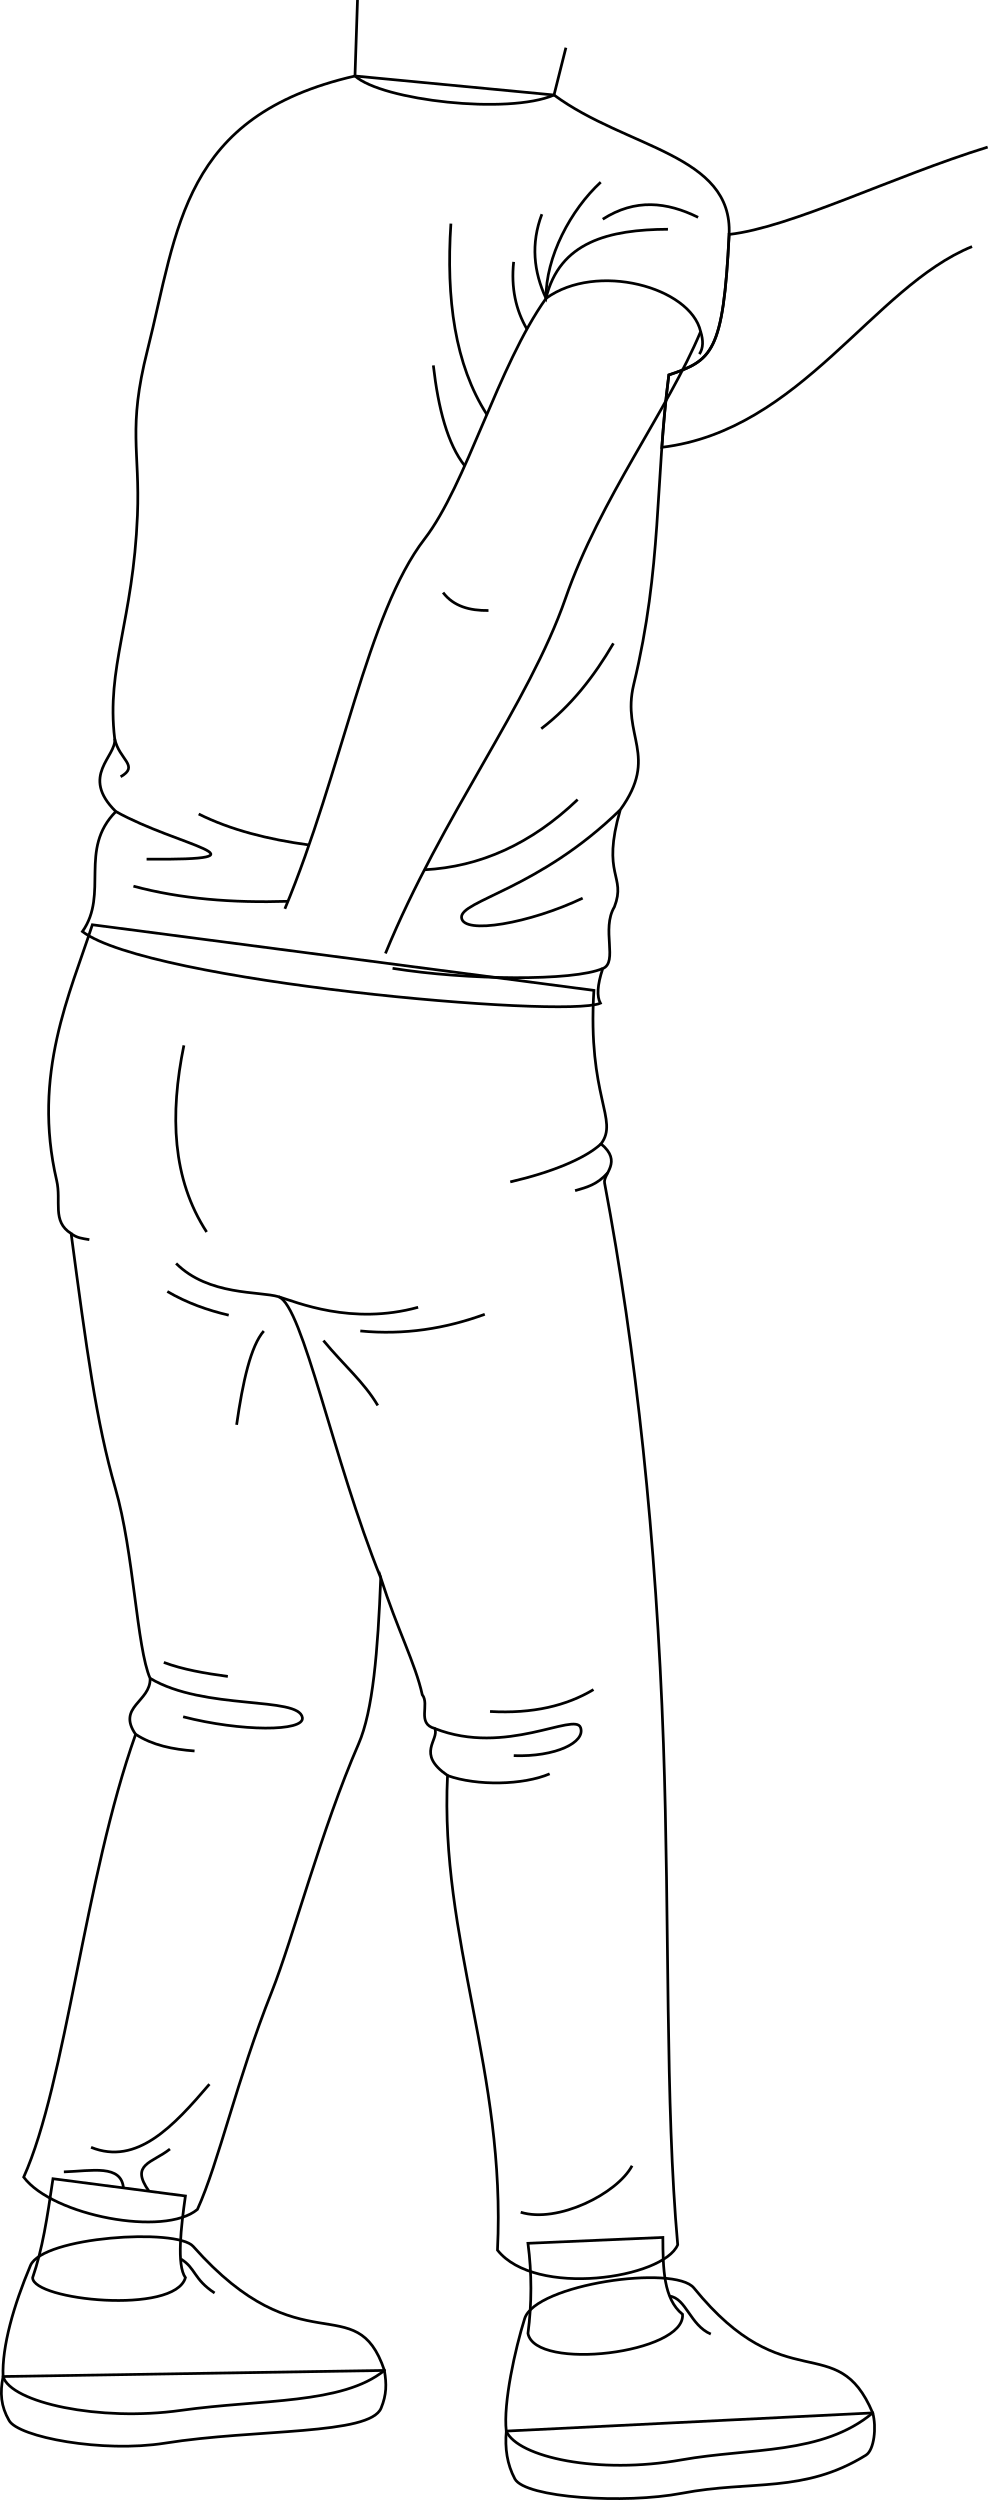
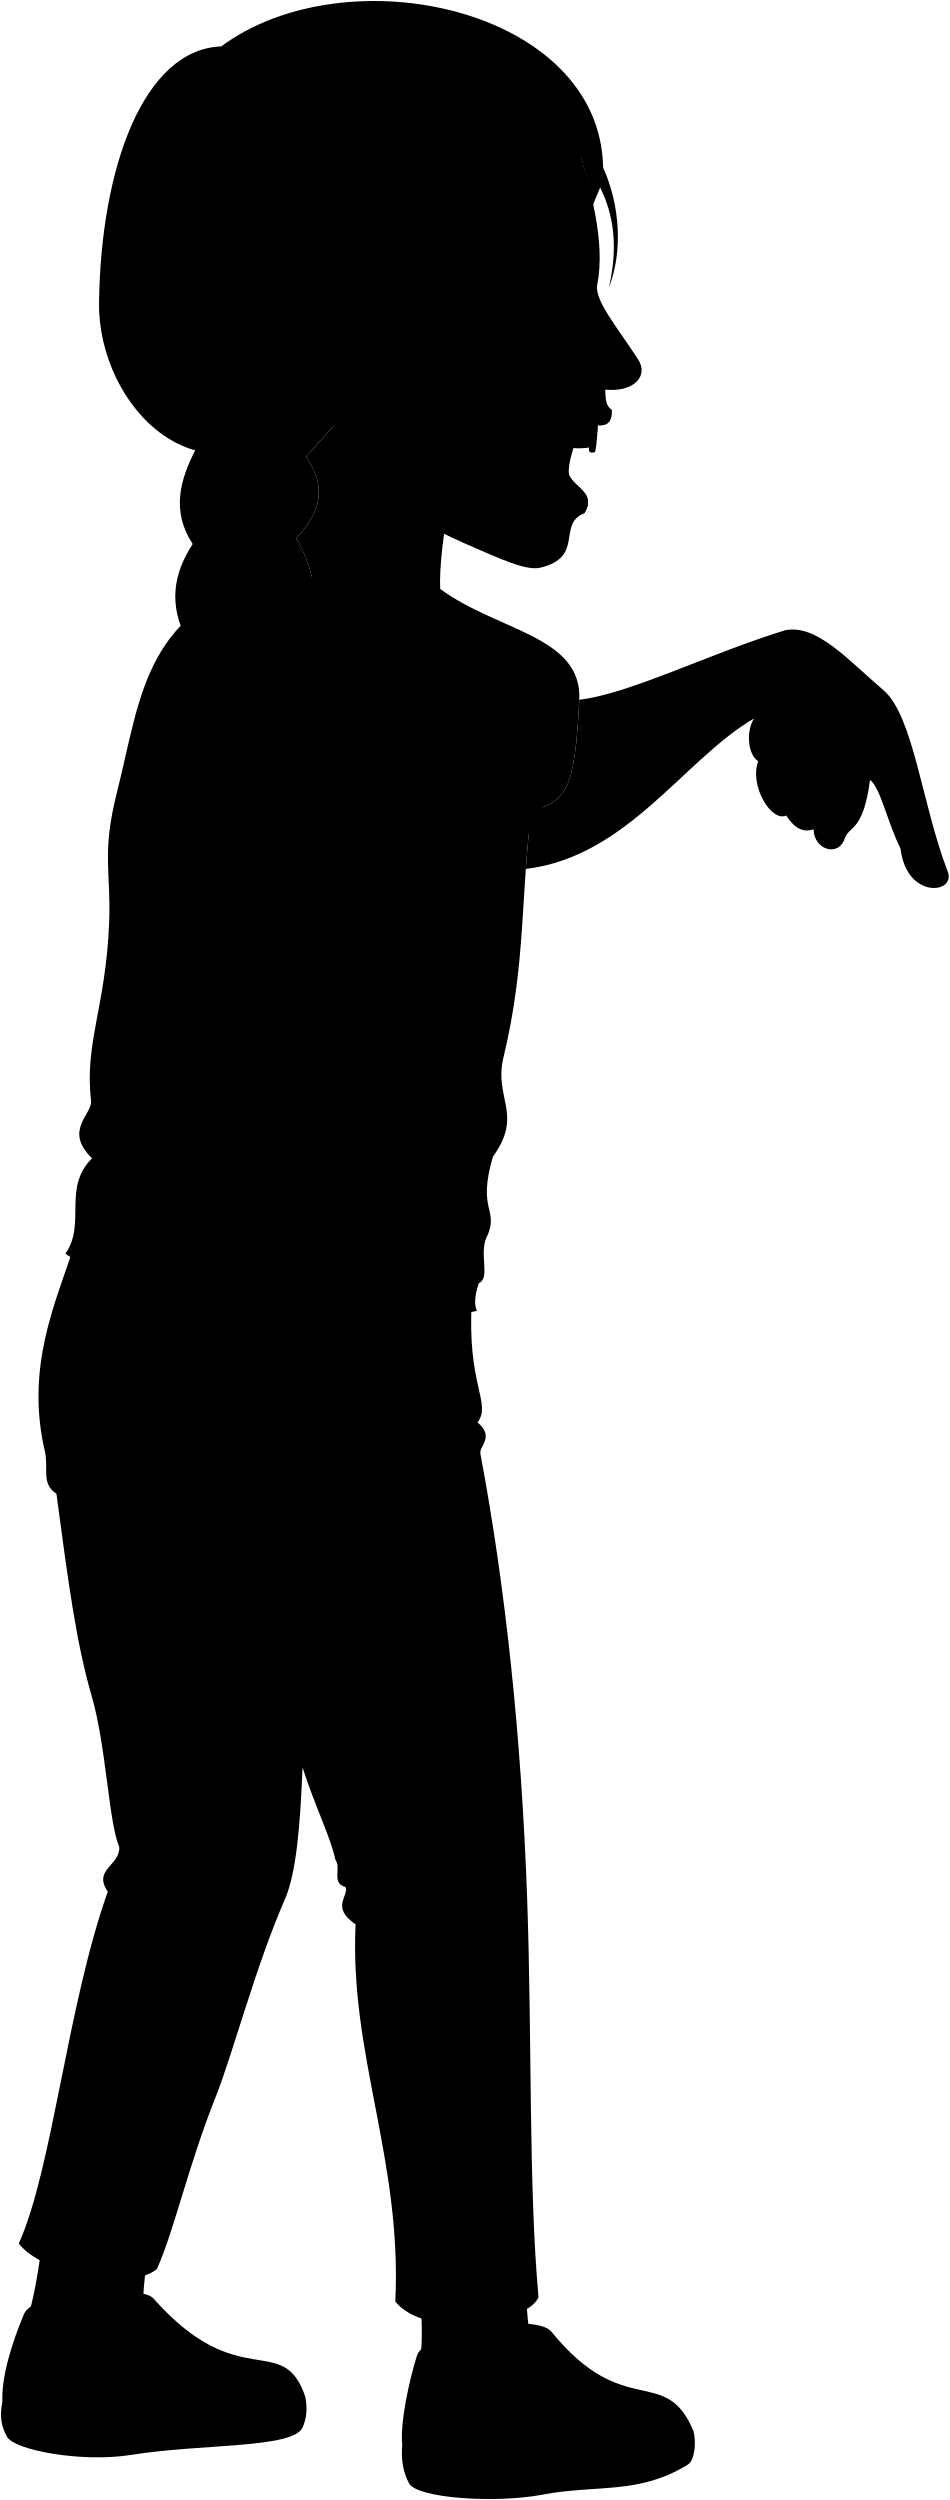
- <svg xmlns="http://www.w3.org/2000/svg" id="presence" viewBox="0 0 722.33 1827.57">
-   <defs>
-     <style>
-       .cls-1 {
-         fill: none;
-         stroke: #000;
-         stroke-miterlimit: 10;
-         stroke-width: 2px;
-       }
-     </style>
-   </defs>
-   <g id="sashaSole">
-     <path class="cls-1" d="M638,1763.91c2.85,10.49,1.1,27.11-5,30.89-45.49,28.19-83.63,18.11-134.38,27.82-42.09,8.05-114.81,3.42-122.26-10.52-5.69-10.63-7.35-22.43-6.23-34.91Z" />
-     <path class="cls-1" d="M281,1732.86,2.25,1737.3C-.13,1749.47.65,1759,6.6,1769.37c6.59,12.25,68.51,23.89,114,16.64,66.62-10.61,149.9-5.68,158-25.62C282.67,1750.5,282.67,1742.82,281,1732.86Z" />
+ <svg viewBox="0 0 939.23 2472.31">
+   <g class="soleWhite">
+     <path d="M685.74,2404c3.07,11.27,1.18,29.13-5.38,33.2-48.9,30.3-89.89,19.47-144.45,29.91-45.25,8.65-123.42,3.68-131.43-11.31-6.11-11.43-7.9-24.11-6.69-37.53Z" />
+     <path d="M302,2370.58,2.35,2375.35C-.21,2388.43.63,2398.64,7,2409.82c7.09,13.17,73.64,25.69,122.57,17.89,71.62-11.41,161.14-6.11,169.88-27.54C303.79,2389.54,303.79,2381.28,302,2370.58Z" />
  </g>
-   <g id="sashaShoe">
-     <path class="cls-1" d="M507.27,1672.58c67,82.6,104.61,29.42,130.7,91.33-36.9,30.82-89.44,25.36-139.57,34.29-61,10.87-119.89-1.87-128.3-21-2.33-20.55,6.54-60.18,13.42-82.2C391.38,1669.8,493.26,1655.3,507.27,1672.58Z" />
-     <path class="cls-1" d="M141.2,1642.13c79.25,89.5,119,29.14,139.83,90.73-30.86,24.92-89.75,20.9-148.71,29.19C72.58,1770.44,8,1756.37,2.25,1737.3c-.88-21.94,7.77-52.07,20-81.12C31.2,1635,129.3,1628.7,141.2,1642.13Z" />
+   <g class="sashaShoe">
+     <path d="M545.24,2305.77c72,88.79,112.46,31.63,140.5,98.19-39.66,33.13-96.14,27.25-150,36.86-65.57,11.68-128.88-2-137.91-22.59-2.51-22.09,7-64.69,14.41-88.36C420.66,2302.78,530.18,2287.2,545.24,2305.77Z" />
+     <path d="M151.71,2273c85.2,96.21,128,31.32,150.32,97.54-33.17,26.78-96.48,22.46-159.86,31.37-64.22,9-133.68-6.1-139.82-26.6-1-23.59,8.35-56,21.52-87.21C33.47,2265.37,138.93,2258.6,151.71,2273Z" />
  </g>
-   <g id="sashaSock">
-     <path class="cls-1" d="M484.57,1635.62c.08,22.55.41,45,14.39,56.23,2.14,28.57-107.76,41.77-113,13.92a253.84,253.84,0,0,0,0-65.86Z" />
-     <path class="cls-1" d="M135.54,1605.33c-3.17,22.47-6.54,50.37,0,59.71-7.84,27.35-111.68,16.5-111.68,0,7.24-21.1,10.51-42.92,14.87-72.32Z" />
+   <g class="sashaSock">
+     <path d="M520.84,2266c.09,24.24.44,48.38,15.46,60.45,2.31,30.71-115.84,44.9-121.46,15a272.84,272.84,0,0,0,0-70.8Z" />
+     <path d="M145.63,2233.48c-3.41,24.15-7,54.15,0,64.19-8.42,29.4-120.06,17.74-120.06,0,7.79-22.69,11.31-46.15,16-77.75Z" />
  </g>
-   <g id="clothesOverlapLine">
-     <path class="cls-1" d="M489.41,1678.52c12.13,1.44,15.1,21.28,30.2,27.75" />
-     <path class="cls-1" d="M132.37,1651.5c10.65,6.5,9.12,14.65,24.51,24.74" />
+   <path class="sashaPants" d="M466.63,1286.07c-5.16,84.15,19.86,101.59,5.61,120.59,17.28,14.36,1.36,23.46,2.81,30.85,24.7,131,40.66,280.39,46.27,440.31,4.94,140.69,1.27,283.48,11.22,394-11.17,26.52-112,41.68-141.63,4.2,6.86-140-45.46-243.84-39.26-373-25.16-17.2-6.2-27.82-10-36.92-14.41-3.79-3.8-19-9.86-26.54-5.31-24.26-19.72-51.56-32.61-91.75-2.27,57.63-6.17,104.6-17.44,130.42-29.08,66.62-51.55,153-68.25,194.89-27.37,68.67-41.59,134-58.39,170.86-25.78,21.74-113.74,5.06-136.49-25.34,33.37-74.24,47.77-235,88-348-15.07-21.68,12-25.65,11.38-44-10.54-24.19-12.78-99.08-27.29-149.31C75.51,1624.91,68,1568.49,55.78,1477.14c-15.31-9.59-7.54-25.26-11.38-41.71-19.51-83.67,10.72-147.41,28.06-201Z" />
+   <path class="sashaShirt" d="M435.33,582.42c57,42,140.65,46.42,137.53,109.79-4.58,93.15-13.52,98.74-47.38,110.2C514.65,887,520.23,953,497.89,1045.71c-9.8,40.64,20.11,55.86-10.55,98.39-15.15,52.45,5,51.33-4.62,76.27-10.53,17.52,3.14,43.52-9.17,48.51-4.41,13.25-4.68,21.94-1.86,27.22-28.55,12.18-354.82-16.87-407-56.29,20.89-29.85-3.27-64.54,26.28-94.33-28.6-28.11.75-43.28-.92-57.21-6.7-56,14.53-92.85,17.88-175.53,2.07-51.09-7.78-67.85,7.82-129.61,24.16-95.66,26.82-184.37,163.14-215.65Z" />
+   <path class="clothesDisplayLine" d="M144.44,1329.26c-11.17,54.67-9.21,104.92,17.89,146.67" />
+   <g class="clothesOverlapLine">
+     <path d="M550.52,768.32c2.15,6.91,2.2,13-1,17.71" />
+     <path d="M472,650.92c-23.56,21.71-43.29,58.69-43,91.3" />
+     <path d="M218.94,1526.81c19,7.2,42.73,128.17,80.25,221" />
+     <path d="M138.32,1500.63c25.49,25.49,65.73,21.71,80.62,26.18,13.78,4.14,57.2,22.74,109.57,8.27" />
+     <path d="M526,2312.16c13.05,1.54,16.23,22.87,32.47,29.83" />
+     <path d="M142.22,2283.11c11.45,7,9.81,15.75,26.35,26.6" />
  </g>
-   <path id="sashaPants" class="cls-1" d="M434.15,724c-4.81,78.28,18.47,94.5,5.22,112.18,16.07,13.36,1.26,21.82,2.61,28.7,23,121.9,37.82,260.82,43,409.58,4.59,130.87,1.18,263.71,10.44,366.54-10.39,24.67-104.21,38.78-131.75,3.91,6.38-130.19-42.29-226.83-36.52-347-23.41-16-5.77-25.88-9.3-34.34-13.4-3.53-3.53-17.63-9.17-24.69-4.94-22.57-18.34-48-30.33-85.35-2.12,53.61-5.74,97.3-16.23,121.33-27.05,62-48,142.31-63.48,181.28-25.46,63.89-38.69,124.68-54.32,159-24,20.22-105.81,4.7-127-23.58,31-69.06,44.44-218.6,81.83-323.71-14-20.17,11.2-23.86,10.58-40.91-9.8-22.5-11.89-92.16-25.39-138.9C70.31,1039.22,63.35,986.74,52,901.76c-14.25-8.92-7-23.5-10.58-38.8-18.15-77.84,10-137.12,26.1-186.93Z" />
-   <path id="clothesDisplayLine" class="cls-1" d="M134.43,764.19c-10.39,50.86-8.57,97.6,16.64,136.44" />
-   <g id="clothesOverlapLine-2" data-name="clothesOverlapLine">
-     <path class="cls-1" d="M203.74,948c17.68,6.7,39.74,119.23,74.65,205.62" />
-     <path class="cls-1" d="M128.74,923.61c23.71,23.71,61.14,20.2,75,24.35,12.82,3.85,53.2,21.16,101.92,7.7" />
+   <g class="clothesFoldLine">
+     <path d="M425.77,676.08c-8.82,23.23-6.43,45.12,3.24,66.14,10.59-44.41,49.38-54.09,95.86-54.31" />
+     <path d="M403.58,713.55c-2.11,20.42,1.71,37.85,10.42,52.8" />
+     <path d="M548.54,678.54C524,666.41,499.08,663.65,473.59,680" />
+     <path d="M354.27,683.47c-3.87,59.21,3.15,110.87,28.26,150" />
+     <path d="M340.46,794.91c3.9,34,11.28,61.83,24.66,78.89" />
+     <path d="M91,1145.48c48.32,27.12,127.29,38.21,24.16,37.47" />
+     <path d="M482,1013.34c-15.22,26-33.31,49.21-56.71,67.05" />
+     <path d="M156.06,1147.45c25,12.45,54.46,20,86.72,24.31" />
+     <path d="M453.87,1136.11c-36.56,35-76.81,52.89-120.43,55.16" />
+     <path d="M104.78,1204.16c37.11,10,78,13.28,121.44,11.89" />
+     <path d="M487.34,1144.1c-64,62.52-125.92,71.34-124.69,84.71,1.26,13.7,53.75,4.44,95.17-15.29" />
+     <path d="M473.55,1268.88c-23,10.09-106.46,9.24-165.14-.13" />
+     <path d="M90.05,1088.27c3.37,16.52,19.77,21.27,4.66,29.91" />
+     <path d="M472.24,1406.66c-12.12,11.28-38.3,22.3-71.38,29.88" />
+     <path d="M477.53,1429.39c-8.35,9.28-16,11.29-25.68,14" />
+     <path d="M380.88,1540.59c-30.83,11.26-63.23,16.46-97.85,13.1" />
+     <path d="M179.66,1541.28c-16.51-3.85-32.68-9.53-48.23-18.6" />
+     <path d="M254.09,1561.27c16.53,20,31.69,32.38,42.72,51" />
+     <path d="M207.23,1553.69c-10.24,11.69-16.52,39.76-21.37,73.73" />
+     <path d="M466.33,1835.53c-21.08,12.63-47.57,19.08-81.32,17.22" />
+     <path d="M179,1825.19c-18.06-2.45-35.52-5.47-50.3-11" />
+     <path d="M351.65,1903.06c23,8.27,59.55,7.58,80.22-1.38" />
+     <path d="M106.58,1870.69c13.16,8.63,29.18,11.81,46.21,13.07" />
+     <path d="M118,1826.71c42.41,25.35,116.89,13.81,119.59,30.87,1.75,11.08-48.24,11-93.72-.69" />
+     <path d="M55.78,1477.14c4.67,3.5,8.33,3.78,14.32,4.8" />
+     <path d="M164.5,2145.62c-28.25,33.07-56.93,64.14-93,49.61" />
+     <path d="M496.65,2209.7c-11.72,22.05-58.58,45.48-87.52,36.52" />
+     <path d="M133.49,2196.61c-13.78,11-31.69,11.71-16.53,33.08" />
+     <path d="M50.11,2214.53c22-.69,45.48-6.21,46.86,13.09" />
+     <path d="M341.66,1866.14c55.5,21.93,110.16-13.15,114.5-.76,4.07,11.61-19.65,23.22-52.51,22" />
  </g>
-   <g id="clothesFoldLine">
-     <path class="cls-1" d="M439.37,836.2C428.09,846.68,403.73,856.94,373,864" />
-     <path class="cls-1" d="M444.28,857.34c-7.76,8.63-14.91,10.5-23.88,13.06" />
-     <path class="cls-1" d="M354.38,960.78c-28.68,10.48-58.82,15.31-91,12.18" />
-     <path class="cls-1" d="M167.2,961.43c-15.36-3.59-30.41-8.87-44.87-17.31" />
-     <path class="cls-1" d="M236.43,980c15.38,18.58,29.48,30.12,39.74,47.43" />
-     <path class="cls-1" d="M192.84,973c-9.52,10.89-15.36,37-19.87,68.59" />
-     <path class="cls-1" d="M433.86,1235.14c-19.61,11.75-44.24,17.76-75.64,16" />
-     <path class="cls-1" d="M166.56,1225.52c-16.81-2.27-33.05-5.08-46.8-10.25" />
-     <path class="cls-1" d="M327.19,1298c21.42,7.69,55.39,7,74.62-1.28" />
-     <path class="cls-1" d="M99.22,1267.85c12.24,8,27.14,11,43,12.16" />
-     <path class="cls-1" d="M109.8,1226.94c39.45,23.58,108.73,12.85,111.24,28.71,1.64,10.31-44.87,10.26-87.17-.64" />
-     <path class="cls-1" d="M52,901.76c4.34,3.26,7.74,3.52,13.32,4.46" />
-     <path class="cls-1" d="M153.1,1523.6c-26.29,30.77-53,59.67-86.54,46.15" />
-     <path class="cls-1" d="M462.07,1583.21c-10.9,20.51-54.49,42.31-81.41,34" />
-     <path class="cls-1" d="M124.25,1571c-12.82,10.26-29.49,10.9-15.38,30.77" />
-     <path class="cls-1" d="M46.69,1587.7c20.51-.64,42.3-5.77,43.59,12.18" />
-     <path class="cls-1" d="M317.89,1263.62c51.63,20.4,102.47-12.23,106.52-.71,3.78,10.8-18.28,21.6-48.85,20.51" />
+   <g class="hairLightBrown">
+     <path d="M165.51,312.52c.6,37.77,9.66,115.62,28.51,130.85C178,474.13,169.1,505.27,190.54,538c-19.08,29.24-24.49,60.64-4.87,96-15,22.32-23.15,45.94-12.52,73-16,20.22-26.25,42.8-13.22,75.14C138.2,803.89,131,827.37,148.1,853.87c-39.93,55.9-5.72,71.9-22.49,107.21-64.62,76,14.69,87-28.3,159.27,52-44.8,73.57-91.5,61.57-153.8-5.19-28.8,21.72-36.87,10.79-80,19.9-15.88,24.09-37.39,16-63.32,20.22-23.06,25.13-51.08,23-81.4C280.18,688,312.36,304.86,165.51,312.52Z" />
+     <path d="M165.51,312.52c-3.08,28.69,8,61.66,55.13,96.41-13.35,26.74-20.3,55.56,10.51,96.69-15.27,14.6-19.11,33.79,2.1,63.06-14.35,24.28-16.32,51.54.7,83.38-15.94,24.26-20.24,51.14-.7,83.38-15.74,17.77-21.07,40.14-7.71,70.76-17.38,28.83-27.3,63-4.2,95.29-12.77,26.82-5,48.21-12.94,67.85-49.13,44.33-38.69,112.76,5.68,165.9-32.88-66.82,51.78-77.09,25.95-160.1-6.38-25.25,17.62-35.76,14.1-53,23.48-14.35,20.73-37.49,17.38-60.83,29.5-29.56,18.83-56.49,10.33-83.56,18.24-19.31,12.67-41.54,7.16-63.77,22.75-28.53,12.85-56.24,2.6-84,27.72-31.62,20.14-64.47,1.31-97.62,29.59-31.73,26.36-55.56,9.76-80.72l33.19-37.07" />
  </g>
-   <path id="sashaShirt" class="cls-1" d="M405,69.46C458,108.57,535.86,112.64,533,171.59c-4.26,86.65-12.57,91.85-44.07,102.51-10.08,78.73-4.88,140-25.67,226.32-9.11,37.81,18.71,52-9.81,91.53-14.1,48.79,4.61,47.75-4.3,71-9.8,16.29,2.93,40.48-8.53,45.12-4.1,12.33-4.35,20.41-1.73,25.31C412.29,744.68,108.78,717.66,60.25,681c19.43-27.76-3-60,24.44-87.74-26.6-26.15.7-40.26-.85-53.23C77.6,488,97.35,453.65,100.47,376.74c1.93-47.53-7.23-63.12,7.28-120.58,22.47-89,24.94-171.5,151.75-200.6Z" />
-   <g id="clothesOverlapLine-3" data-name="clothesOverlapLine">
-     <path class="cls-1" d="M512.18,242.39c2,6.43,2.05,12.07-.92,16.48" />
-     <path class="cls-1" d="M439.15,133.18c-21.92,20.19-40.27,54.59-40,84.93" />
+   <g class="sashaHairTie">
+     <path d="M245.58,947.79c-.67,3.21-34.79-3.92-34.12-7.13-2.73-.43-6.62,25.56-4.52,28.69,2.47,4.57,28.62,9.75,33,6.9C243.31,974.26,248.33,948.34,245.58,947.79Z" />
+     <path d="M128.68,933.1c-.53,3.24,35.35,9.13,35.88,5.9,2.7.58-2.59,25.39-5.68,27.55-3.95,3.37-30.21-1.23-33.27-5.47C123.19,958,125.92,932.62,128.68,933.1Z" />
  </g>
-   <g id="clothesFoldLine-2" data-name="clothesFoldLine">
-     <path class="cls-1" d="M396.13,156.58c-8.2,21.61-6,42,3,61.53,9.85-41.31,45.94-50.32,89.17-50.52" />
-     <path class="cls-1" d="M375.49,191.44c-2,19,1.59,35.21,9.7,49.12" />
-     <path class="cls-1" d="M510.34,158.88c-22.87-11.29-46-13.86-69.72,1.37" />
-     <path class="cls-1" d="M329.62,163.46C326,218.54,332.55,266.59,355.91,303" />
-     <path class="cls-1" d="M316.78,267.12c3.62,31.66,10.49,57.53,22.94,73.39" />
-     <path class="cls-1" d="M84.69,593.24c44.95,25.22,118.42,35.54,22.48,34.86" />
-     <path class="cls-1" d="M448.42,470.31c-14.15,24.23-31,45.78-52.75,62.38" />
-     <path class="cls-1" d="M145.24,595.07c23.28,11.58,50.66,18.57,80.67,22.62" />
-     <path class="cls-1" d="M422.27,584.52c-34,32.53-71.44,49.2-112,51.32" />
-     <path class="cls-1" d="M97.54,647.82c34.52,9.29,72.53,12.35,113,11.06" />
-     <path class="cls-1" d="M453.41,592c-59.57,58.16-117.13,66.37-116,78.8,1.17,12.75,50,4.13,88.52-14.22" />
-     <path class="cls-1" d="M440.58,708c-21.41,9.38-99,8.59-153.61-.13" />
-     <path class="cls-1" d="M83.84,540c3.13,15.38,18.39,19.8,4.33,27.83" />
+   <path class="teeth" d="M590.77,414.15c.63,8-.25,23.94-2.26,32.81-5.57,2-6.57-.71-6-4.37a68.88,68.88,0,0,1-16.84.4C566.58,420.06,571.86,412,590.77,414.15Z" />
+   <line class="teethOverlapLine" x1="582.52" y1="442.59" x2="583.1" y2="438.81" />
+   <path class="gum" d="M569.54,427.52a135.48,135.48,0,0,0,21.27-.6,108.88,108.88,0,0,0,0-12.77C576.93,412.6,571.7,416.39,569.54,427.52Z" />
+   <g class="eye">
+     <circle class="sclera" cx="548.99" cy="291.8" r="37.38" />
+     <path class="irisGreen" d="M566.69,309.91c2.26-.18,7-9.71,6.07-20.94s-7-19.9-9.29-19.73A115.87,115.87,0,0,0,566.69,309.91Z" />
+     <path class="pupil" d="M570.68,297.09c1.8-.14,2.43-3.75,2.08-8.12s-1.53-7.84-3.33-7.69A61.29,61.29,0,0,0,570.68,297.09Z" />
  </g>
-   <g id="skinWhite">
-     <path class="cls-1" d="M281.77,697C323,596.56,386.69,514.29,413.38,437.47c25.42-73.13,74.91-137.62,98.8-195.08-7.53-32.65-76.19-51.07-113-24.28C364,267.51,341,354.2,310.4,393.94c-42,54.54-60.28,170-102.15,270.43" />
-     <path class="cls-1" d="M722,107.53C651.87,129.26,578.27,166.25,533,171.38a1.48,1.48,0,0,1,0,.21c-4.26,86.65-12.57,91.85-44.07,102.51C486.53,292.52,485,310,483.8,327c101.8-12.23,154.43-117.33,226.8-146.75" />
-     <path class="cls-1" d="M413.69,34.86,405,69.46C371.4,84,279.37,73.41,259.5,55.56L261.34,0" />
+   <g class="skinAshkenazi">
+     <path d="M745.73,710.49c-69,39.93-124.94,136.72-225.72,148.83,1.3-18.34,2.93-37.11,5.47-56.91,33.86-11.46,42.8-17,47.38-110.2,0-.08,0-.15,0-.23,48.7-5.51,127.81-45.27,203.24-68.63,31.19-6.75,62.67,29.36,97.35,59,29.76,25,38.2,112.59,63.33,178.44,10.56,23.12-40.21,29.65-46.24-21.62-13.07-26.14-19.79-60.3-30.16-67.85-6.54,49.76-19.6,45.23-24.63,56.79-6,20.61-31.16,12.07-31.16-8-10.52,3.53-18.93-1-27.08-13.64-14.57,7-36.76-29.59-27.71-53.71C739.25,746.2,737.74,722.58,745.73,710.49Z" />
+     <path d="M302.83,1257.06c44.28-108,112.79-196.45,141.48-279,27.33-78.63,80.52-147.95,106.21-209.72-8.1-35.1-81.91-54.9-121.51-26.1-37.8,53.1-62.5,146.29-95.41,189-45.15,58.63-64.8,182.71-109.8,290.72-12.88,13.3-61.61,43.83-56.25,108.09-3.22,9.64-12.77,19.12-11.25,27.84,1.87,10.7,13.39,16.6,23,18.21-.33,6.78,6,14.54,13.93,18.74-13.93,8-13.33,22.82-2.15,24.11,20.56,2.37,38.08,16.07,58.9,2.13,22,11.25,35.5-2.7,48.56-12.17s33.91-28,31.77-40.84C329.8,1301.65,289.64,1285.05,302.83,1257.06Z" />
+     <path d="M493.11,387.33,335.86,414.59l-33.19,37.07c16.6,25.16,19.83,49-9.76,80.72,9.22,16.23,15.72,32.38,16.73,48.36,38.68,10.06,99.13,13.15,125.69,1.68C433.17,545.19,451.44,416.79,493.11,387.33Z" />
+     <path d="M354.84,411.92c-18.64,17.35-27.56,9.27-46.07-4.3-222.19-67.77,67-436.09,258.59-279.16,16.85,59.44,31.65,110,23.27,153-3,15.32,19.22,41.37,40.33,73.83,11.18,17.19-5.13,32.91-32.45,30,.47,10.2.51,15.69,6.34,19.91,1.43,22.93-18.93,12.9-23.78,14.79-10.35,4-21.57,43.13-17.9,50.55,6.06,12.24,26.82,17.65,14.6,37.05-27.19,10.82.63,43-43.16,53.75-14.18,3.47-39.13-8.29-75.11-24s-65.18-32.74-84-63.77M570.21,276.66c-18,.86-28.6,9.9-39.24,17.28,15.52,1.07,25.67,2.65,40.27,7.69C573.74,296.78,573.36,284,570.21,276.66Z" />
  </g>
-   <path id="skinCreaseLine" class="cls-1" d="M357.09,446.3c-13.8.18-25.55-3.07-33.19-13.13" />
+   <g class="skinOverlapLine">
+     <path d="M878,727.29c-13.65,6.17-15.6,25.67-17.59,44.05" />
+     <path d="M781.82,711.37c1.62,23.07,18.61,48.41,35.43,56.65,1.54,6.3,1.5,12.87-.12,23.92-9,3.46-13.31,11.77-12.53,28.15" />
+     <path d="M806.18,803.75c-22.09-3.36-18.52-20.58-26.64-30.25-7.47-12.35,8.12-27.37,19-21.64" />
+     <path d="M777.52,806.45c-16.07-35.08-20.39-72,7-81.14" />
+     <path d="M749.81,752.74c2.44-8.88,11.21-14.4,17.28-10.52" />
+     <path d="M179.86,1311.29c-4.81,4.8-8.83,11.22-12.31,18.75" />
+     <path d="M223.27,1326.27c-13.62,15.22-40.86,43.26-43.94,49.82" />
+     <path d="M294,1367.66c-36.59,29.38-62,70-87.6,30.12" />
+     <path d="M262.53,1347.9c-32.85,29.38-48.61,59.55-69.27,46.93" />
+     <path d="M250,1421.07c-3.83-2.58-7-5.64-8.85-9.63" />
+   </g>
+   <g class="skinFoldLine">
+     <path d="M764.47,699.33c-6.88,4.06-13.26,7.86-18.74,11.16" />
+     <path d="M327.41,338.09c-23.53-63.6-95.3.24-32.6,44.57" />
+     <path d="M325.22,346.45c-9.44,11.06,17.07,28.55,7.75,36.08-6.45,5.2-5.44-10.9-25.08-12.3-20.74-1.48-18.59-35.54.29-32.4" />
+   </g>
+   <path class="skinEdgeLine" d="M205.41,1287.71c20-2,15.64,13.66,34.34,15.76,32.94,3.7,19,19.82,42.39,22.6,42.79,5.09,21.05,27,36.28,30.57" />
+   <path class="skinCreaseLine" d="M383.79,987.53c-14.83.18-27.45-3.3-35.67-14.13" />
+   <g class="head49__edited">
+     <g class="lipFemaleMedium">
+       <path d="M563.17,470.59c-2.92,13.79.51,29.94,14.6,37.05C590,488.24,569.23,482.83,563.17,470.59Z" />
+       <path d="M581.07,420c4.85-1.89,25.21,8.14,23.78-14.79C597,410,589,409.36,581.07,420Z" />
+     </g>
+     <path class="cheekLine" d="M574.13,365.69c5,40.92-21.54,50.53-22.91,71.35" />
+     <path class="noseLine" d="M611.94,375.55c-20-.62-24.33,14.3-37.62,9.89" />
+     <g class="eyeLidLine">
+       <path d="M570.21,276.66c9.55-1.68,2.82-17.56-3.55-18.32" />
+       <path d="M571.24,301.63c7.57,2.51,8.18,7.9-.47,18.87" />
+     </g>
+     <path class="eyeCornerLine" d="M531,293.94c-1.05.63-4,1.7-5.64,1.45" />
+     <path class="eyeCreaseLine" d="M534.46,281.27c10.95-5.25,21-15.48,39.94-14.13" />
+     <path class="eyebrowLightBrown" d="M503.39,255.38c36.74-34.4,60.07-7.75,83.53-10.32C569.24,274.81,547.78,233.76,503.39,255.38Z" />
+     <path class="hairLightBrown" d="M586.15,203.17l7.32-17.7c12.91,25.81,18.27,57,8.68,98.94,13.81-35.29,11.27-81.05-5.7-118.66C593.72,8.45,343.34-46.38,218.76,45.9c-76.35,2.8-119,118.65-120.83,253.35C96.6,400,197.19,510.91,308.77,407.62c-24.52-12.28-42.22-30.71-47.85-51.5a281.3,281.3,0,0,0,71.34-32.61c19.1-13.58,2.44,16.9,53.77,45.9-10.37-36.92-3.14-63.93-1.07-88.93,19.83-21.89,45.33-30.23,71.23-64.78-12,26.44-27.81,59.2-42.72,84.47C456,242.57,512,189.54,542.41,119.48c12.14,11.06,23.24,22.93,32.46,36.27C579,171.18,582.81,187,586.15,203.17Z" />
+   </g>
+   <g class="hairOverlapLine">
+     <path d="M209.85,458.53c-16.68,27.68-10.49,57.67,14.26,95.19" />
+     <path d="M215.56,539.74c-31,56-2.87,67.4,12.52,122.47" />
+     <path d="M214.85,626.76c-45.48,59.42-16,74.65-6.22,115.09" />
+     <path d="M195.79,707.17c-45.94,54.71-20.23,74.71-10.12,116.08" />
+     <path d="M176.32,794.8c-36,38-21.24,53.26-6.65,91.77" />
+     <path d="M190.54,538a57.74,57.74,0,0,1,16.52-15.93" />
+     <path d="M185.67,634a97.37,97.37,0,0,1,22.82-21.67" />
+     <path d="M173.15,707.06q9.43-11.19,18-15" />
+     <path d="M159.93,782.2c3.54-4.17,7-6.6,10.41-7.74" />
+     <path d="M148.1,853.87a15.91,15.91,0,0,1,7.45-4.5" />
+     <path d="M160.75,864.52c-11.4,5.34-31.14,26.66-32.3,53.32" />
+     <path d="M285.34,426.37a206.64,206.64,0,0,1,17.33,25.29" />
+     <path d="M238.6,446.9c7.29,26.28,37,49.71,54.31,85.48" />
+     <path d="M266.39,491.77C208.55,546.91,272.32,566,291.6,630" />
+     <path d="M259.18,571.63C213.38,625.49,271,647,289,714" />
+     <path d="M254.3,645.14c-36,42.53,2.86,66.25,27.54,132.58" />
+     <path d="M251.58,715.55c-35.25,61.16,8.3,81,19.93,145.73" />
+     <path d="M248.83,798.56c-41,59-4.51,68,5.3,123.55" />
+     <path d="M221.34,901.49c4-11.66,9.46-20.61,16-27.39" />
+     <path d="M225.54,806.2c2.41,7,5.35,12.95,9.11,17.35" />
+     <path d="M233.25,735.44a44.39,44.39,0,0,0,5.88,11.86" />
+     <path d="M234,652.06a41.85,41.85,0,0,0,7.93,13.73" />
+     <path d="M233.25,568.68c4.53,8.25,9.19,15.18,14,20.41" />
+     <path d="M231.15,505.62c4.49,5.77,9.35,10.34,14.8,13" />
+     <path d="M574.87,155.75a157.08,157.08,0,0,1,18.6,29.72" />
+     <path d="M578.88,139.65a117.74,117.74,0,0,1,17.57,26.1" />
+     <path d="M465.42,195.73a61,61,0,0,1-9.23,20" />
+     <path d="M385,280.48c-12.48,14.29-32.38,30.22-52.7,43" />
+     <path d="M260.92,356.12c-8.6,2.31-16.76,4.21-24.06,4.29" />
+   </g>
</svg>
